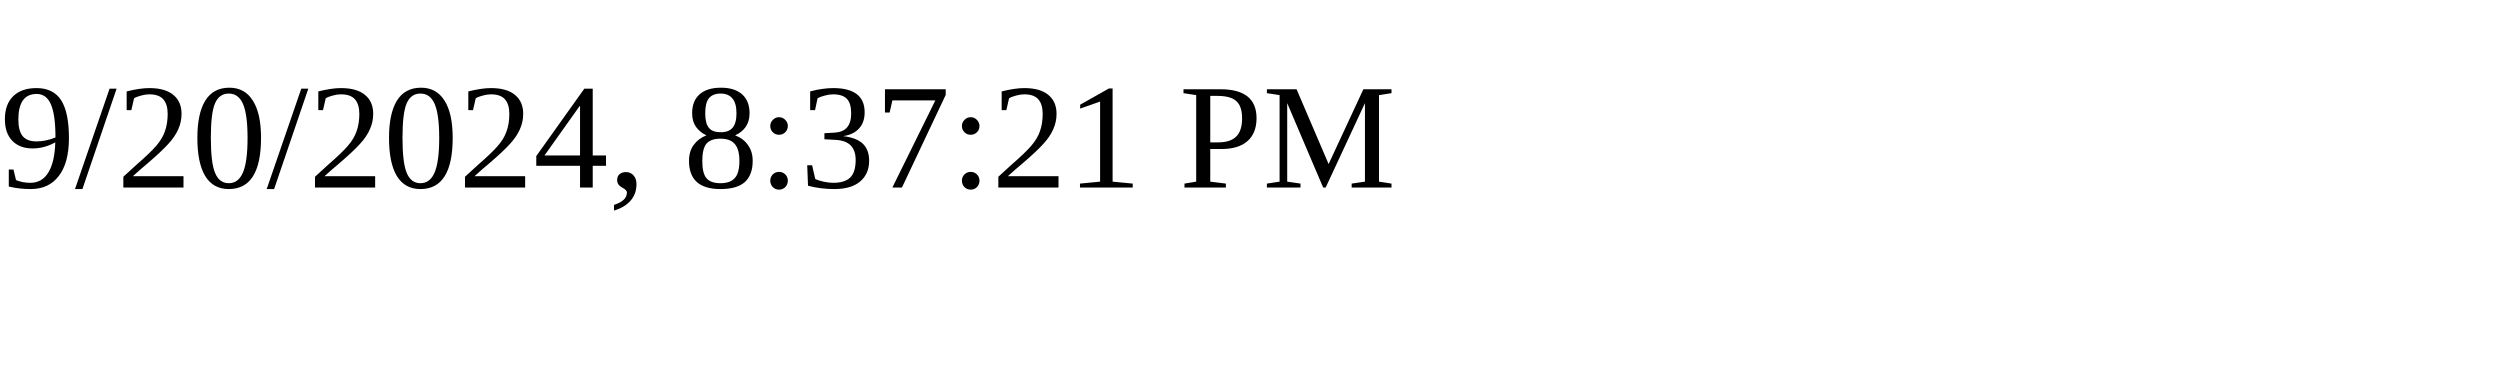
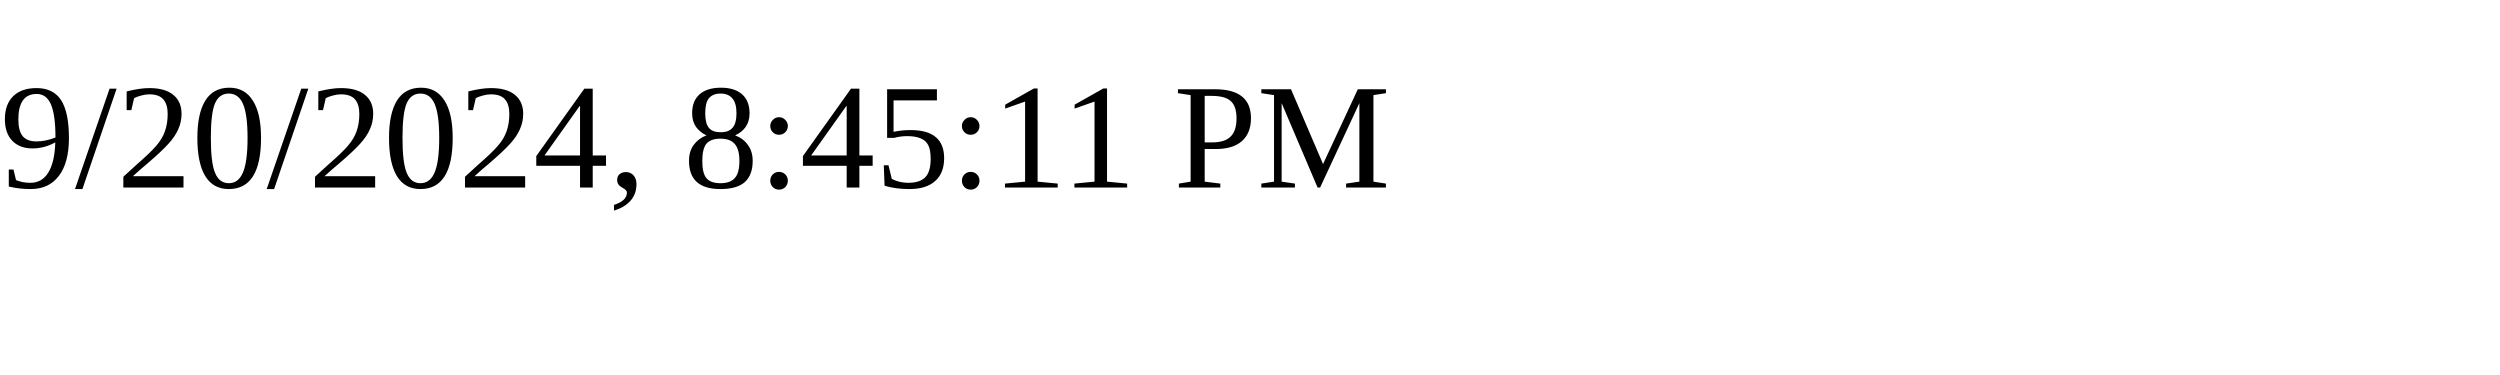
<svg xmlns="http://www.w3.org/2000/svg" height="30" width="200">
-   <text x="0" y="15">9/20/2024, 8:37:21 PM</text>
+   <text x="0" y="15">9/20/2024, 8:45:11 PM</text>
</svg>
